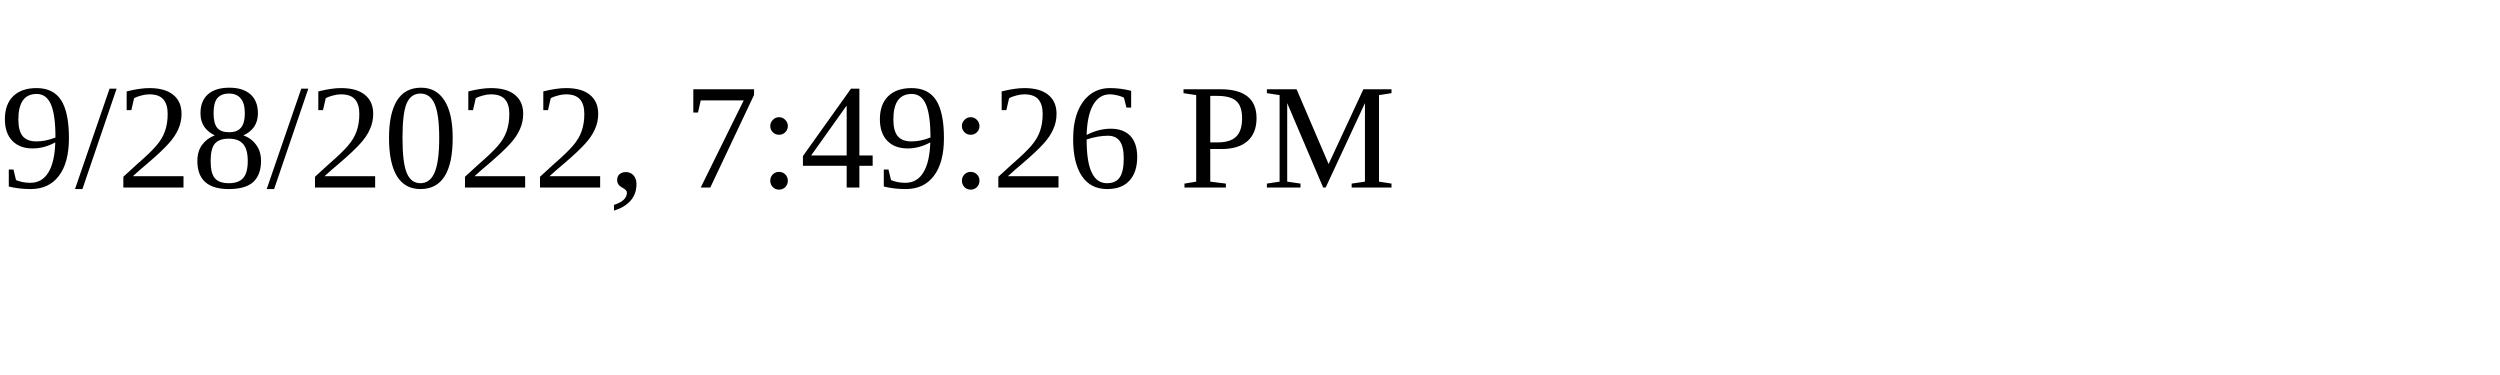
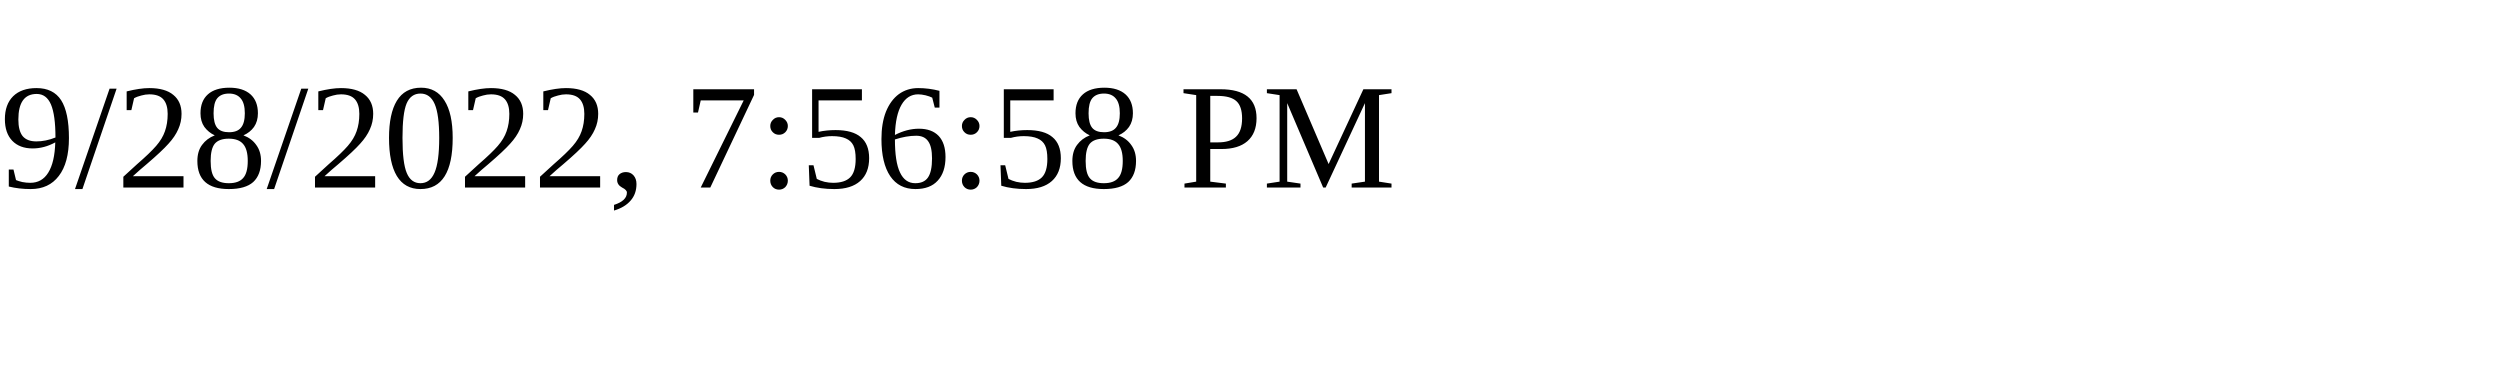
<svg xmlns="http://www.w3.org/2000/svg" height="30" width="200">
-   <text x="0" y="15">9/28/2022, 7:49:26 PM</text>
+   <text x="0" y="15">9/28/2022, 7:56:58 PM</text>
</svg>
